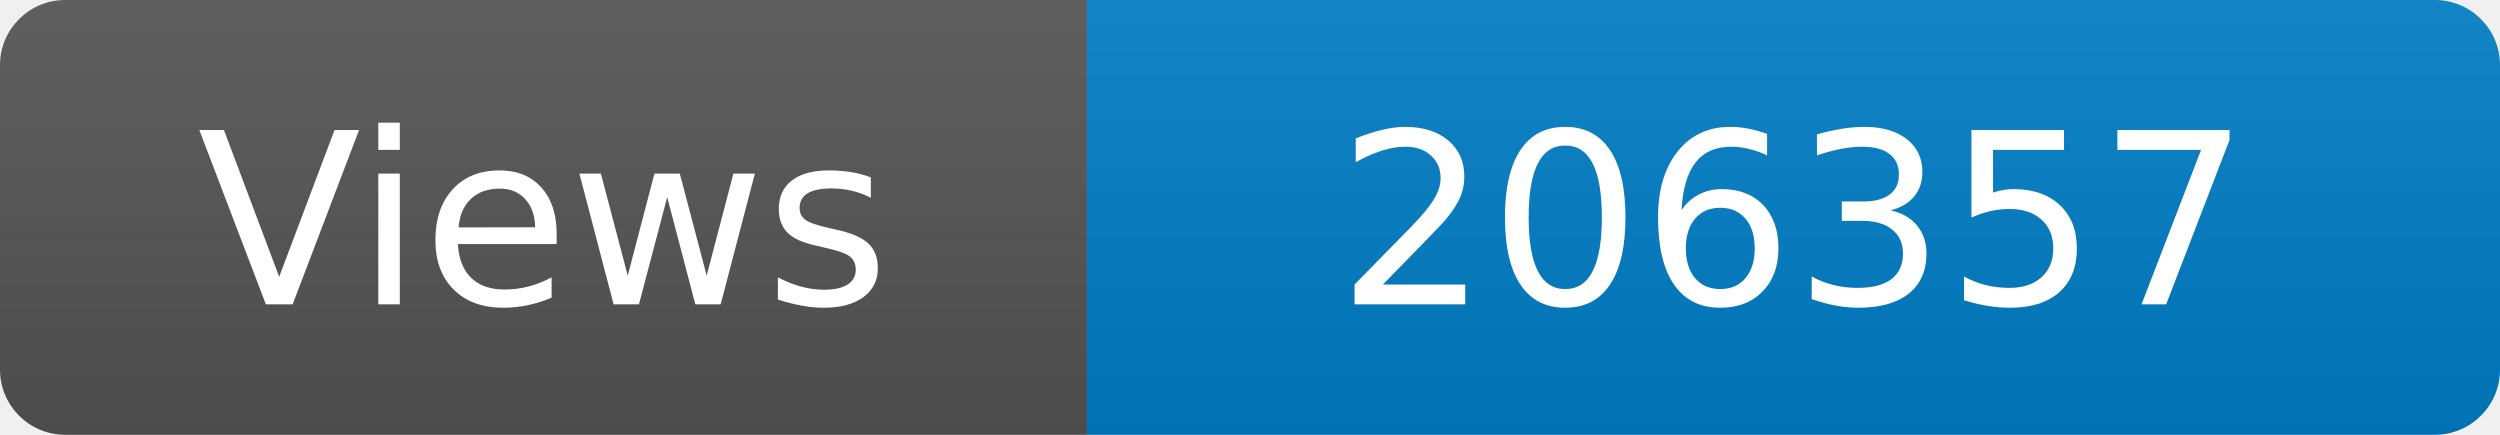
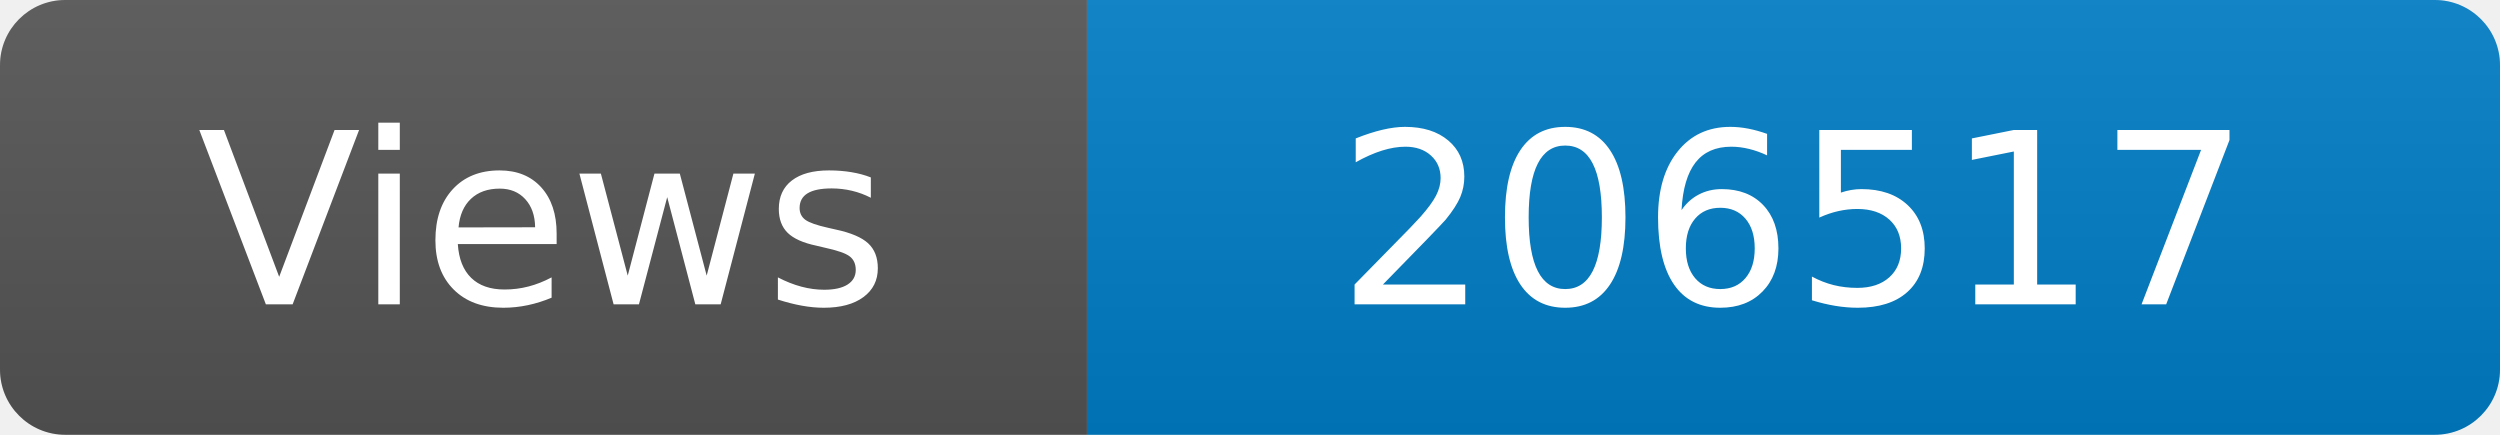
<svg xmlns="http://www.w3.org/2000/svg" width="115" height="20" role="img" aria-label="Maintained?: yes">
  <linearGradient id="s" x2="0" y2="100%">
    <stop offset="0" stop-color="#bbb" stop-opacity=".1" />
    <stop offset="1" stop-opacity=".1" />
  </linearGradient>
  <clipPath id="r">
    <rect width="115" height="20" rx="3" fill="#fff" />
  </clipPath>
  <g clip-path="url(#r)">
    <rect width="50" height="20" fill="#555" />
    <rect x="50" width="160" height="20" fill="#007ec6" />
    <rect width="115" height="20" fill="url(#s)" />
  </g>
  <g fill="#fff" text-anchor="middle" font-family="Verdana,Geneva,DejaVu Sans,sans-serif" font-size="110">
    <text x="250" y="140" transform="scale(.1)" fill="#fff">Views</text>
-     <text x="825" y="140" transform="scale(.1)" fill="#fff">206357</text>
+     <text x="825" y="140" transform="scale(.1)" fill="#fff">206517</text>
  </g>
</svg>
